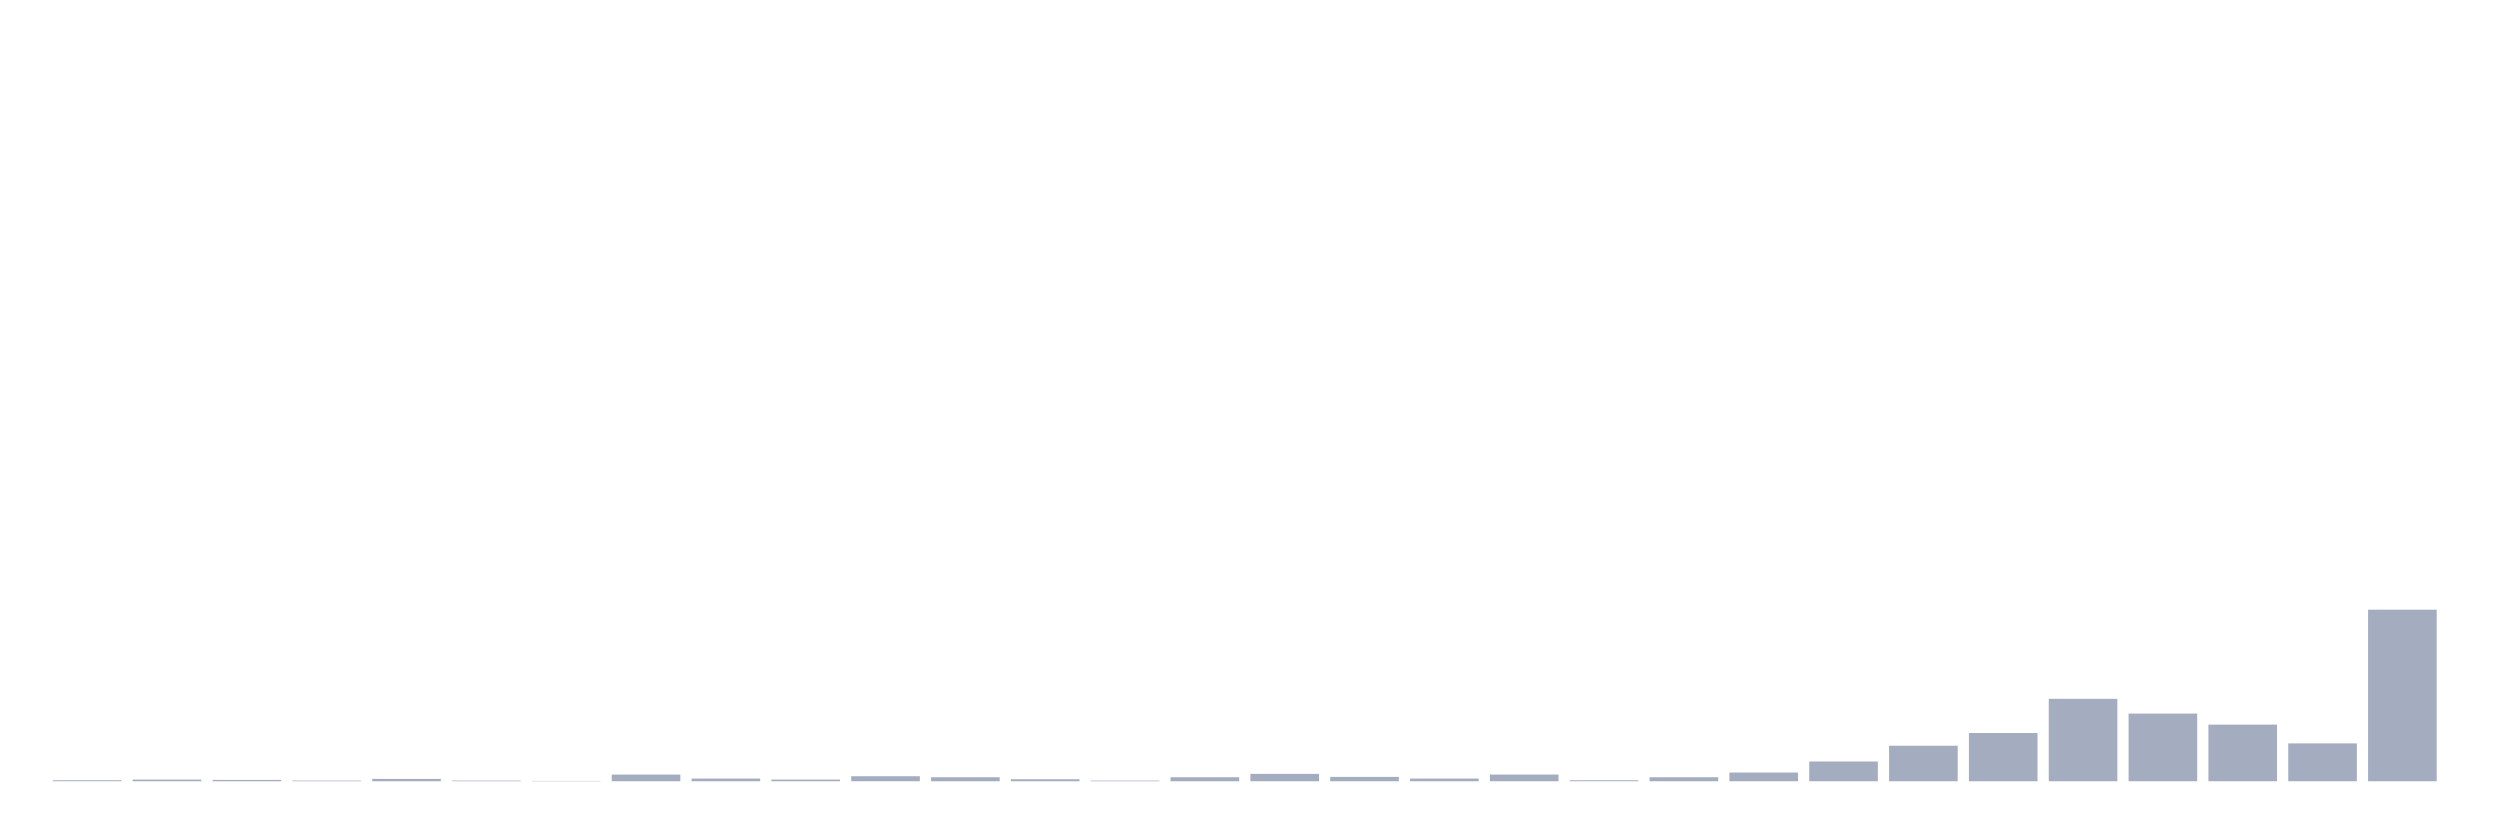
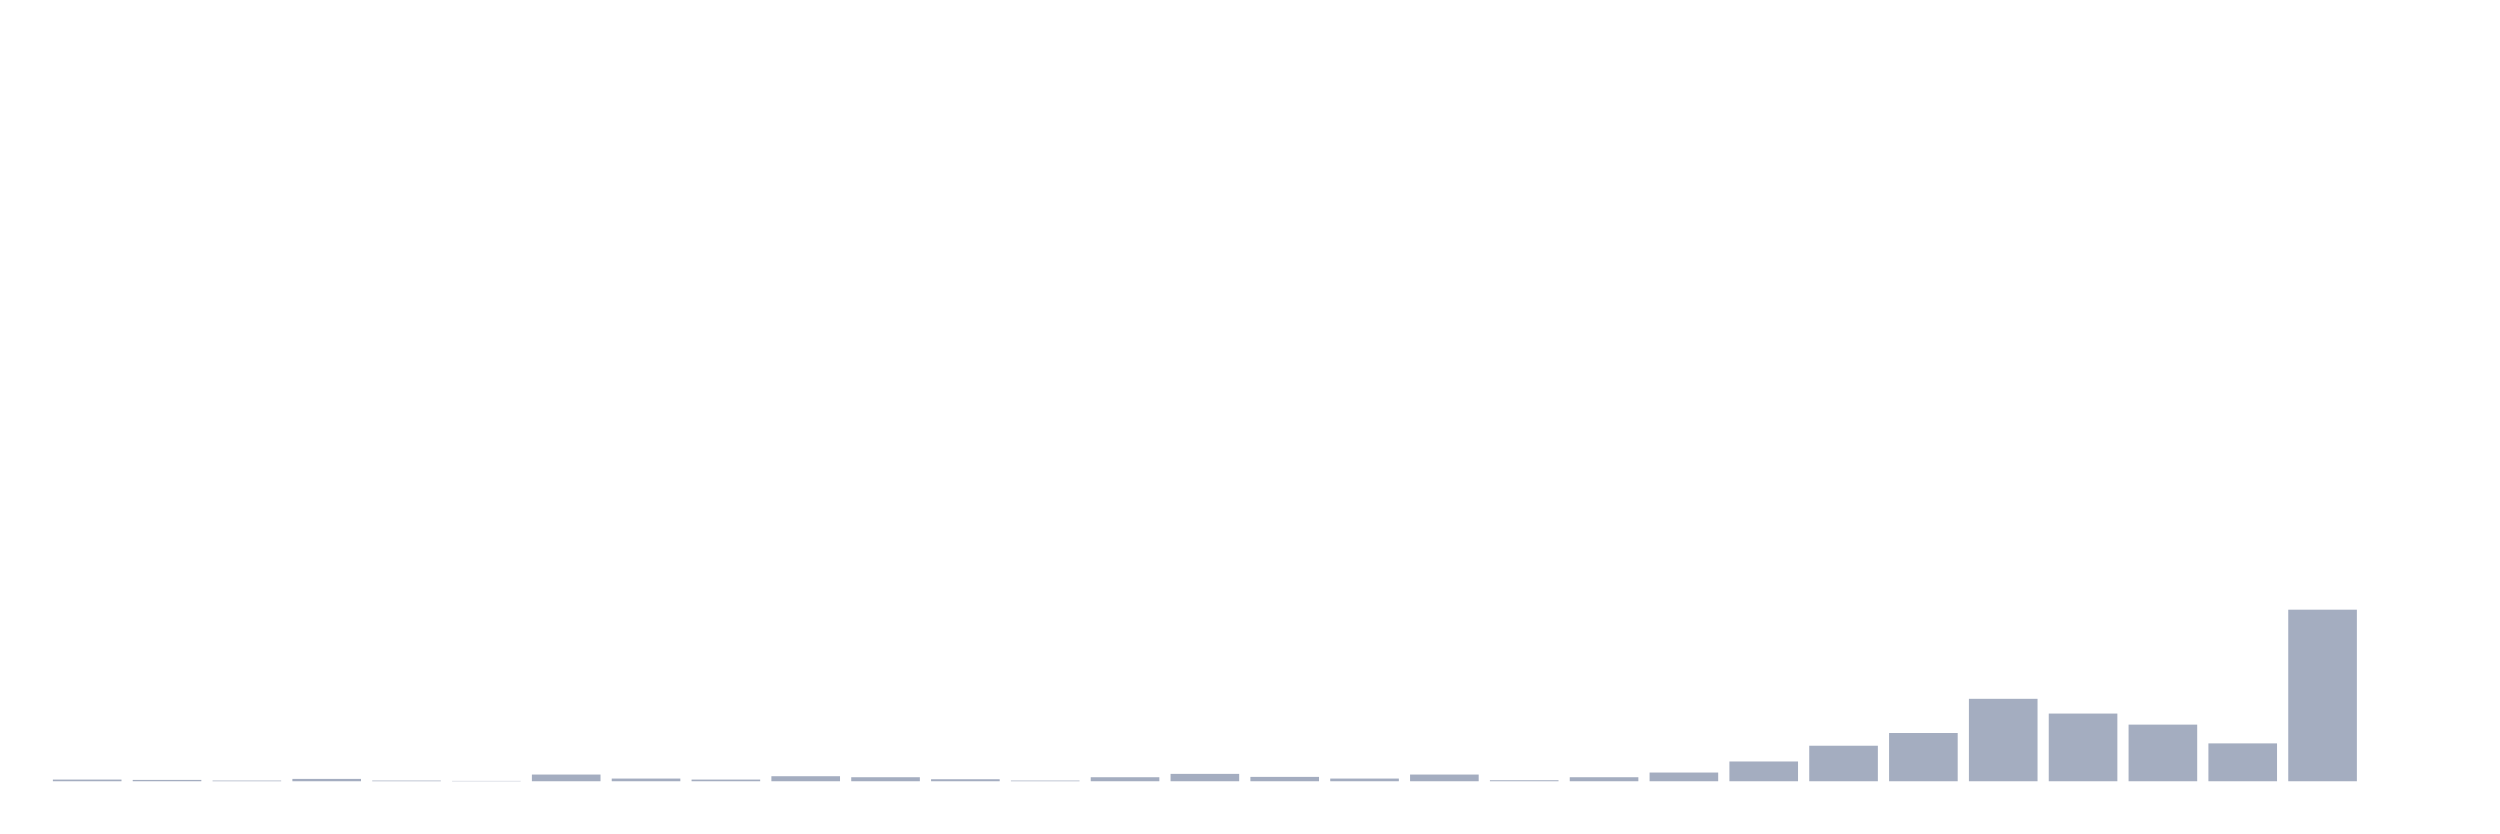
<svg xmlns="http://www.w3.org/2000/svg" viewBox="0 0 480 160">
  <g transform="translate(10,10)">
-     <rect class="bar" x="0.153" width="13.175" y="139.807" height="0.193" fill="rgb(164,173,192)" />
-     <rect class="bar" x="15.482" width="13.175" y="139.678" height="0.322" fill="rgb(164,173,192)" />
-     <rect class="bar" x="30.81" width="13.175" y="139.743" height="0.257" fill="rgb(164,173,192)" />
-     <rect class="bar" x="46.138" width="13.175" y="139.871" height="0.129" fill="rgb(164,173,192)" />
-     <rect class="bar" x="61.466" width="13.175" y="139.55" height="0.45" fill="rgb(164,173,192)" />
-     <rect class="bar" x="76.794" width="13.175" y="139.871" height="0.129" fill="rgb(164,173,192)" />
-     <rect class="bar" x="92.123" width="13.175" y="139.936" height="0.064" fill="rgb(164,173,192)" />
-     <rect class="bar" x="107.451" width="13.175" y="138.713" height="1.287" fill="rgb(164,173,192)" />
-     <rect class="bar" x="122.779" width="13.175" y="139.485" height="0.515" fill="rgb(164,173,192)" />
-     <rect class="bar" x="138.107" width="13.175" y="139.678" height="0.322" fill="rgb(164,173,192)" />
-     <rect class="bar" x="153.436" width="13.175" y="139.035" height="0.965" fill="rgb(164,173,192)" />
-     <rect class="bar" x="168.764" width="13.175" y="139.228" height="0.772" fill="rgb(164,173,192)" />
-     <rect class="bar" x="184.092" width="13.175" y="139.614" height="0.386" fill="rgb(164,173,192)" />
-     <rect class="bar" x="199.42" width="13.175" y="139.871" height="0.129" fill="rgb(164,173,192)" />
-     <rect class="bar" x="214.748" width="13.175" y="139.228" height="0.772" fill="rgb(164,173,192)" />
-     <rect class="bar" x="230.077" width="13.175" y="138.585" height="1.415" fill="rgb(164,173,192)" />
-     <rect class="bar" x="245.405" width="13.175" y="139.164" height="0.836" fill="rgb(164,173,192)" />
-     <rect class="bar" x="260.733" width="13.175" y="139.485" height="0.515" fill="rgb(164,173,192)" />
-     <rect class="bar" x="276.061" width="13.175" y="138.713" height="1.287" fill="rgb(164,173,192)" />
-     <rect class="bar" x="291.39" width="13.175" y="139.807" height="0.193" fill="rgb(164,173,192)" />
-     <rect class="bar" x="306.718" width="13.175" y="139.228" height="0.772" fill="rgb(164,173,192)" />
-     <rect class="bar" x="322.046" width="13.175" y="138.327" height="1.673" fill="rgb(164,173,192)" />
-     <rect class="bar" x="337.374" width="13.175" y="136.204" height="3.796" fill="rgb(164,173,192)" />
-     <rect class="bar" x="352.702" width="13.175" y="133.18" height="6.82" fill="rgb(164,173,192)" />
-     <rect class="bar" x="368.031" width="13.175" y="130.735" height="9.265" fill="rgb(164,173,192)" />
-     <rect class="bar" x="383.359" width="13.175" y="124.173" height="15.827" fill="rgb(164,173,192)" />
-     <rect class="bar" x="398.687" width="13.175" y="127.004" height="12.996" fill="rgb(164,173,192)" />
-     <rect class="bar" x="414.015" width="13.175" y="129.127" height="10.873" fill="rgb(164,173,192)" />
-     <rect class="bar" x="429.344" width="13.175" y="132.73" height="7.27" fill="rgb(164,173,192)" />
-     <rect class="bar" x="444.672" width="13.175" y="107.059" height="32.941" fill="rgb(164,173,192)" />
+     <rect class="bar" x="0.153" width="13.175" y="139.678" height="0.322" fill="rgb(164,173,192)" />
+     <rect class="bar" x="15.482" width="13.175" y="139.743" height="0.257" fill="rgb(164,173,192)" />
+     <rect class="bar" x="30.81" width="13.175" y="139.871" height="0.129" fill="rgb(164,173,192)" />
+     <rect class="bar" x="46.138" width="13.175" y="139.55" height="0.45" fill="rgb(164,173,192)" />
+     <rect class="bar" x="61.466" width="13.175" y="139.871" height="0.129" fill="rgb(164,173,192)" />
+     <rect class="bar" x="76.794" width="13.175" y="139.936" height="0.064" fill="rgb(164,173,192)" />
+     <rect class="bar" x="92.123" width="13.175" y="138.713" height="1.287" fill="rgb(164,173,192)" />
+     <rect class="bar" x="107.451" width="13.175" y="139.485" height="0.515" fill="rgb(164,173,192)" />
+     <rect class="bar" x="122.779" width="13.175" y="139.678" height="0.322" fill="rgb(164,173,192)" />
+     <rect class="bar" x="138.107" width="13.175" y="139.035" height="0.965" fill="rgb(164,173,192)" />
+     <rect class="bar" x="153.436" width="13.175" y="139.228" height="0.772" fill="rgb(164,173,192)" />
+     <rect class="bar" x="168.764" width="13.175" y="139.614" height="0.386" fill="rgb(164,173,192)" />
+     <rect class="bar" x="184.092" width="13.175" y="139.871" height="0.129" fill="rgb(164,173,192)" />
+     <rect class="bar" x="199.42" width="13.175" y="139.228" height="0.772" fill="rgb(164,173,192)" />
+     <rect class="bar" x="214.748" width="13.175" y="138.585" height="1.415" fill="rgb(164,173,192)" />
+     <rect class="bar" x="230.077" width="13.175" y="139.164" height="0.836" fill="rgb(164,173,192)" />
+     <rect class="bar" x="245.405" width="13.175" y="139.485" height="0.515" fill="rgb(164,173,192)" />
+     <rect class="bar" x="260.733" width="13.175" y="138.713" height="1.287" fill="rgb(164,173,192)" />
+     <rect class="bar" x="276.061" width="13.175" y="139.807" height="0.193" fill="rgb(164,173,192)" />
+     <rect class="bar" x="291.39" width="13.175" y="139.228" height="0.772" fill="rgb(164,173,192)" />
+     <rect class="bar" x="306.718" width="13.175" y="138.327" height="1.673" fill="rgb(164,173,192)" />
+     <rect class="bar" x="322.046" width="13.175" y="136.204" height="3.796" fill="rgb(164,173,192)" />
+     <rect class="bar" x="337.374" width="13.175" y="133.18" height="6.82" fill="rgb(164,173,192)" />
+     <rect class="bar" x="352.702" width="13.175" y="130.735" height="9.265" fill="rgb(164,173,192)" />
+     <rect class="bar" x="368.031" width="13.175" y="124.173" height="15.827" fill="rgb(164,173,192)" />
+     <rect class="bar" x="383.359" width="13.175" y="127.004" height="12.996" fill="rgb(164,173,192)" />
+     <rect class="bar" x="398.687" width="13.175" y="129.127" height="10.873" fill="rgb(164,173,192)" />
+     <rect class="bar" x="414.015" width="13.175" y="132.73" height="7.27" fill="rgb(164,173,192)" />
+     <rect class="bar" x="429.344" width="13.175" y="107.059" height="32.941" fill="rgb(164,173,192)" />
+     <rect class="bar" x="444.672" width="13.175" y="140" height="0" fill="rgb(164,173,192)" />
  </g>
</svg>
